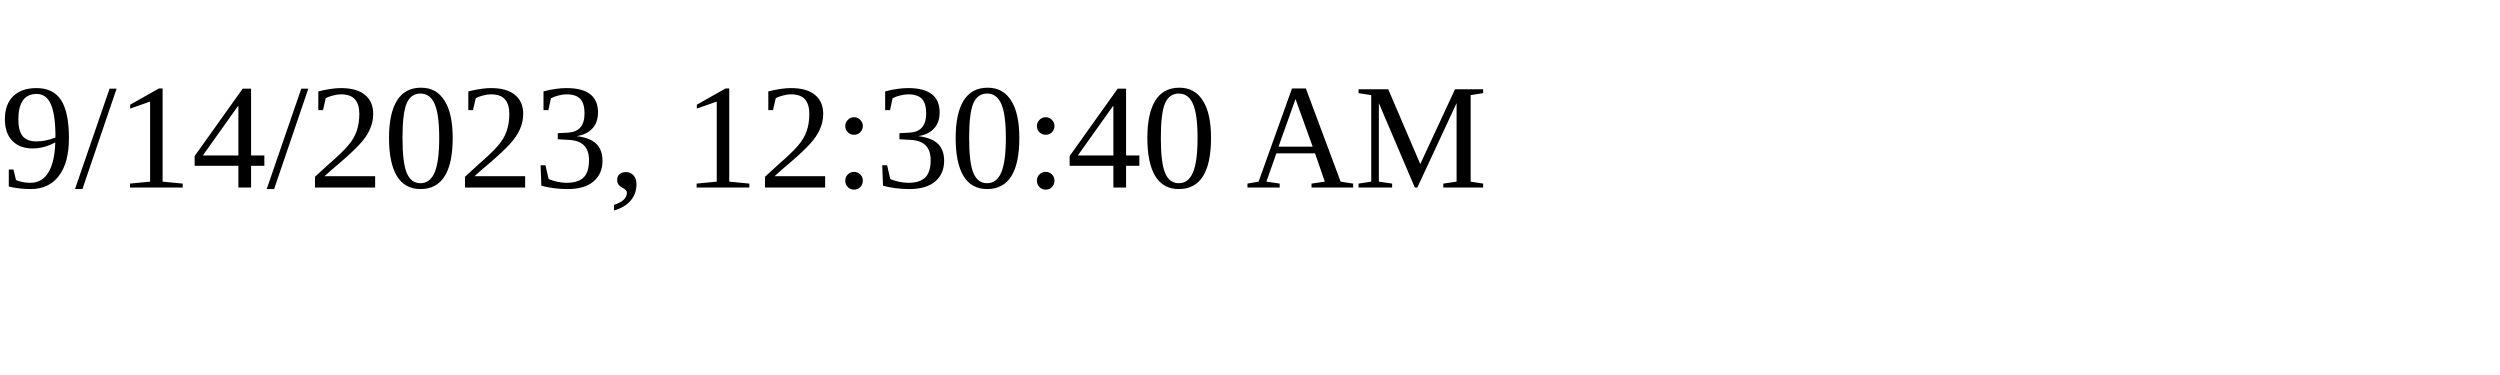
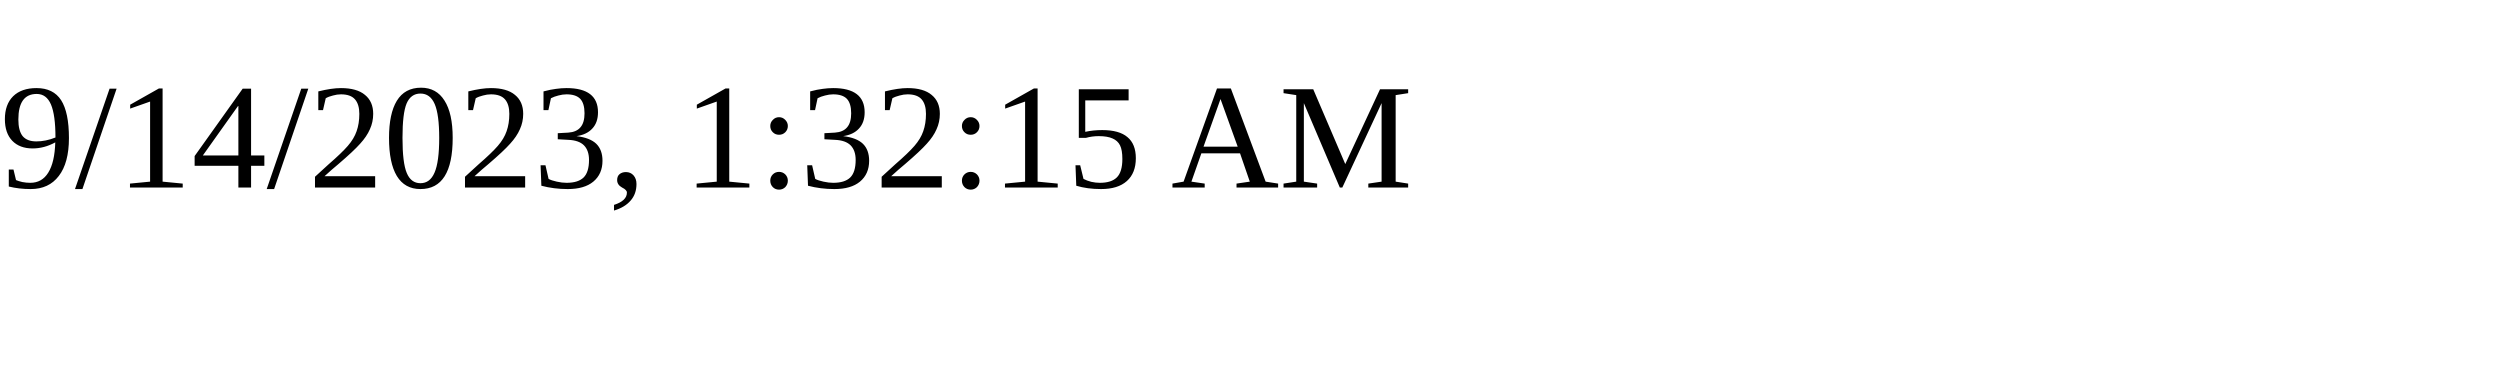
<svg xmlns="http://www.w3.org/2000/svg" height="30" width="200">
-   <text x="0" y="15">9/14/2023, 12:30:40 AM</text>
+   <text x="0" y="15">9/14/2023, 1:32:15 AM</text>
</svg>
